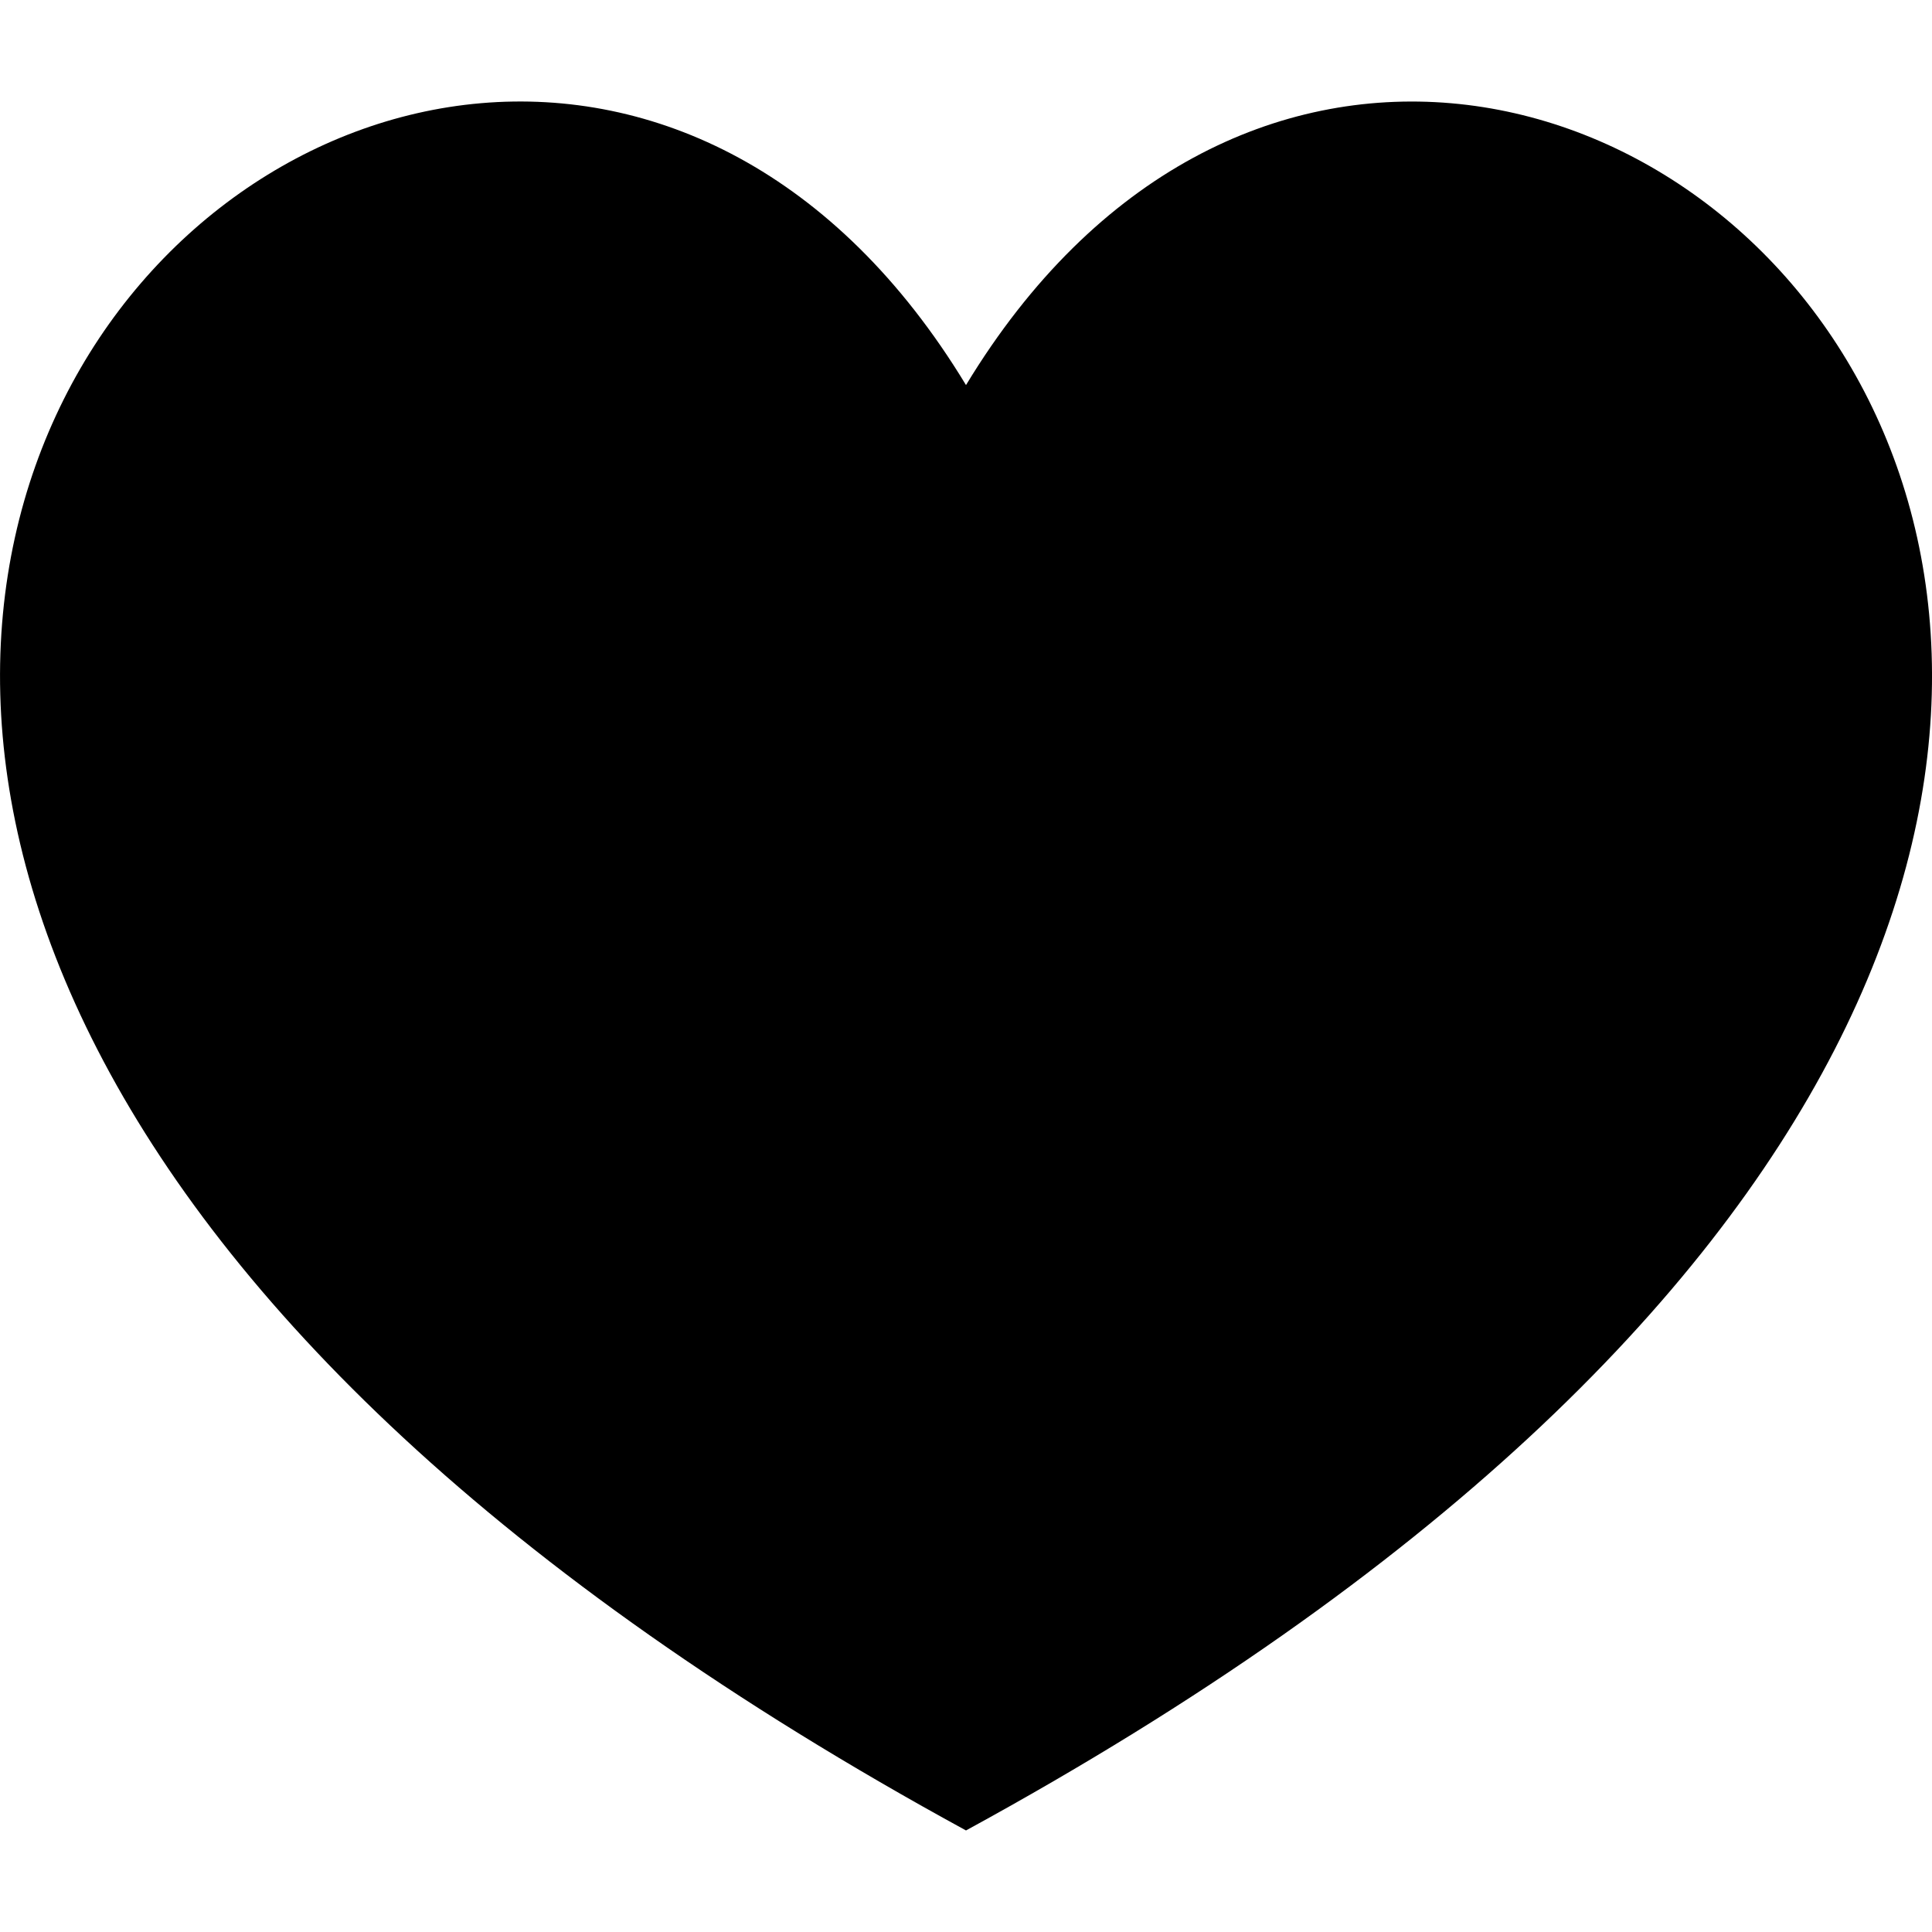
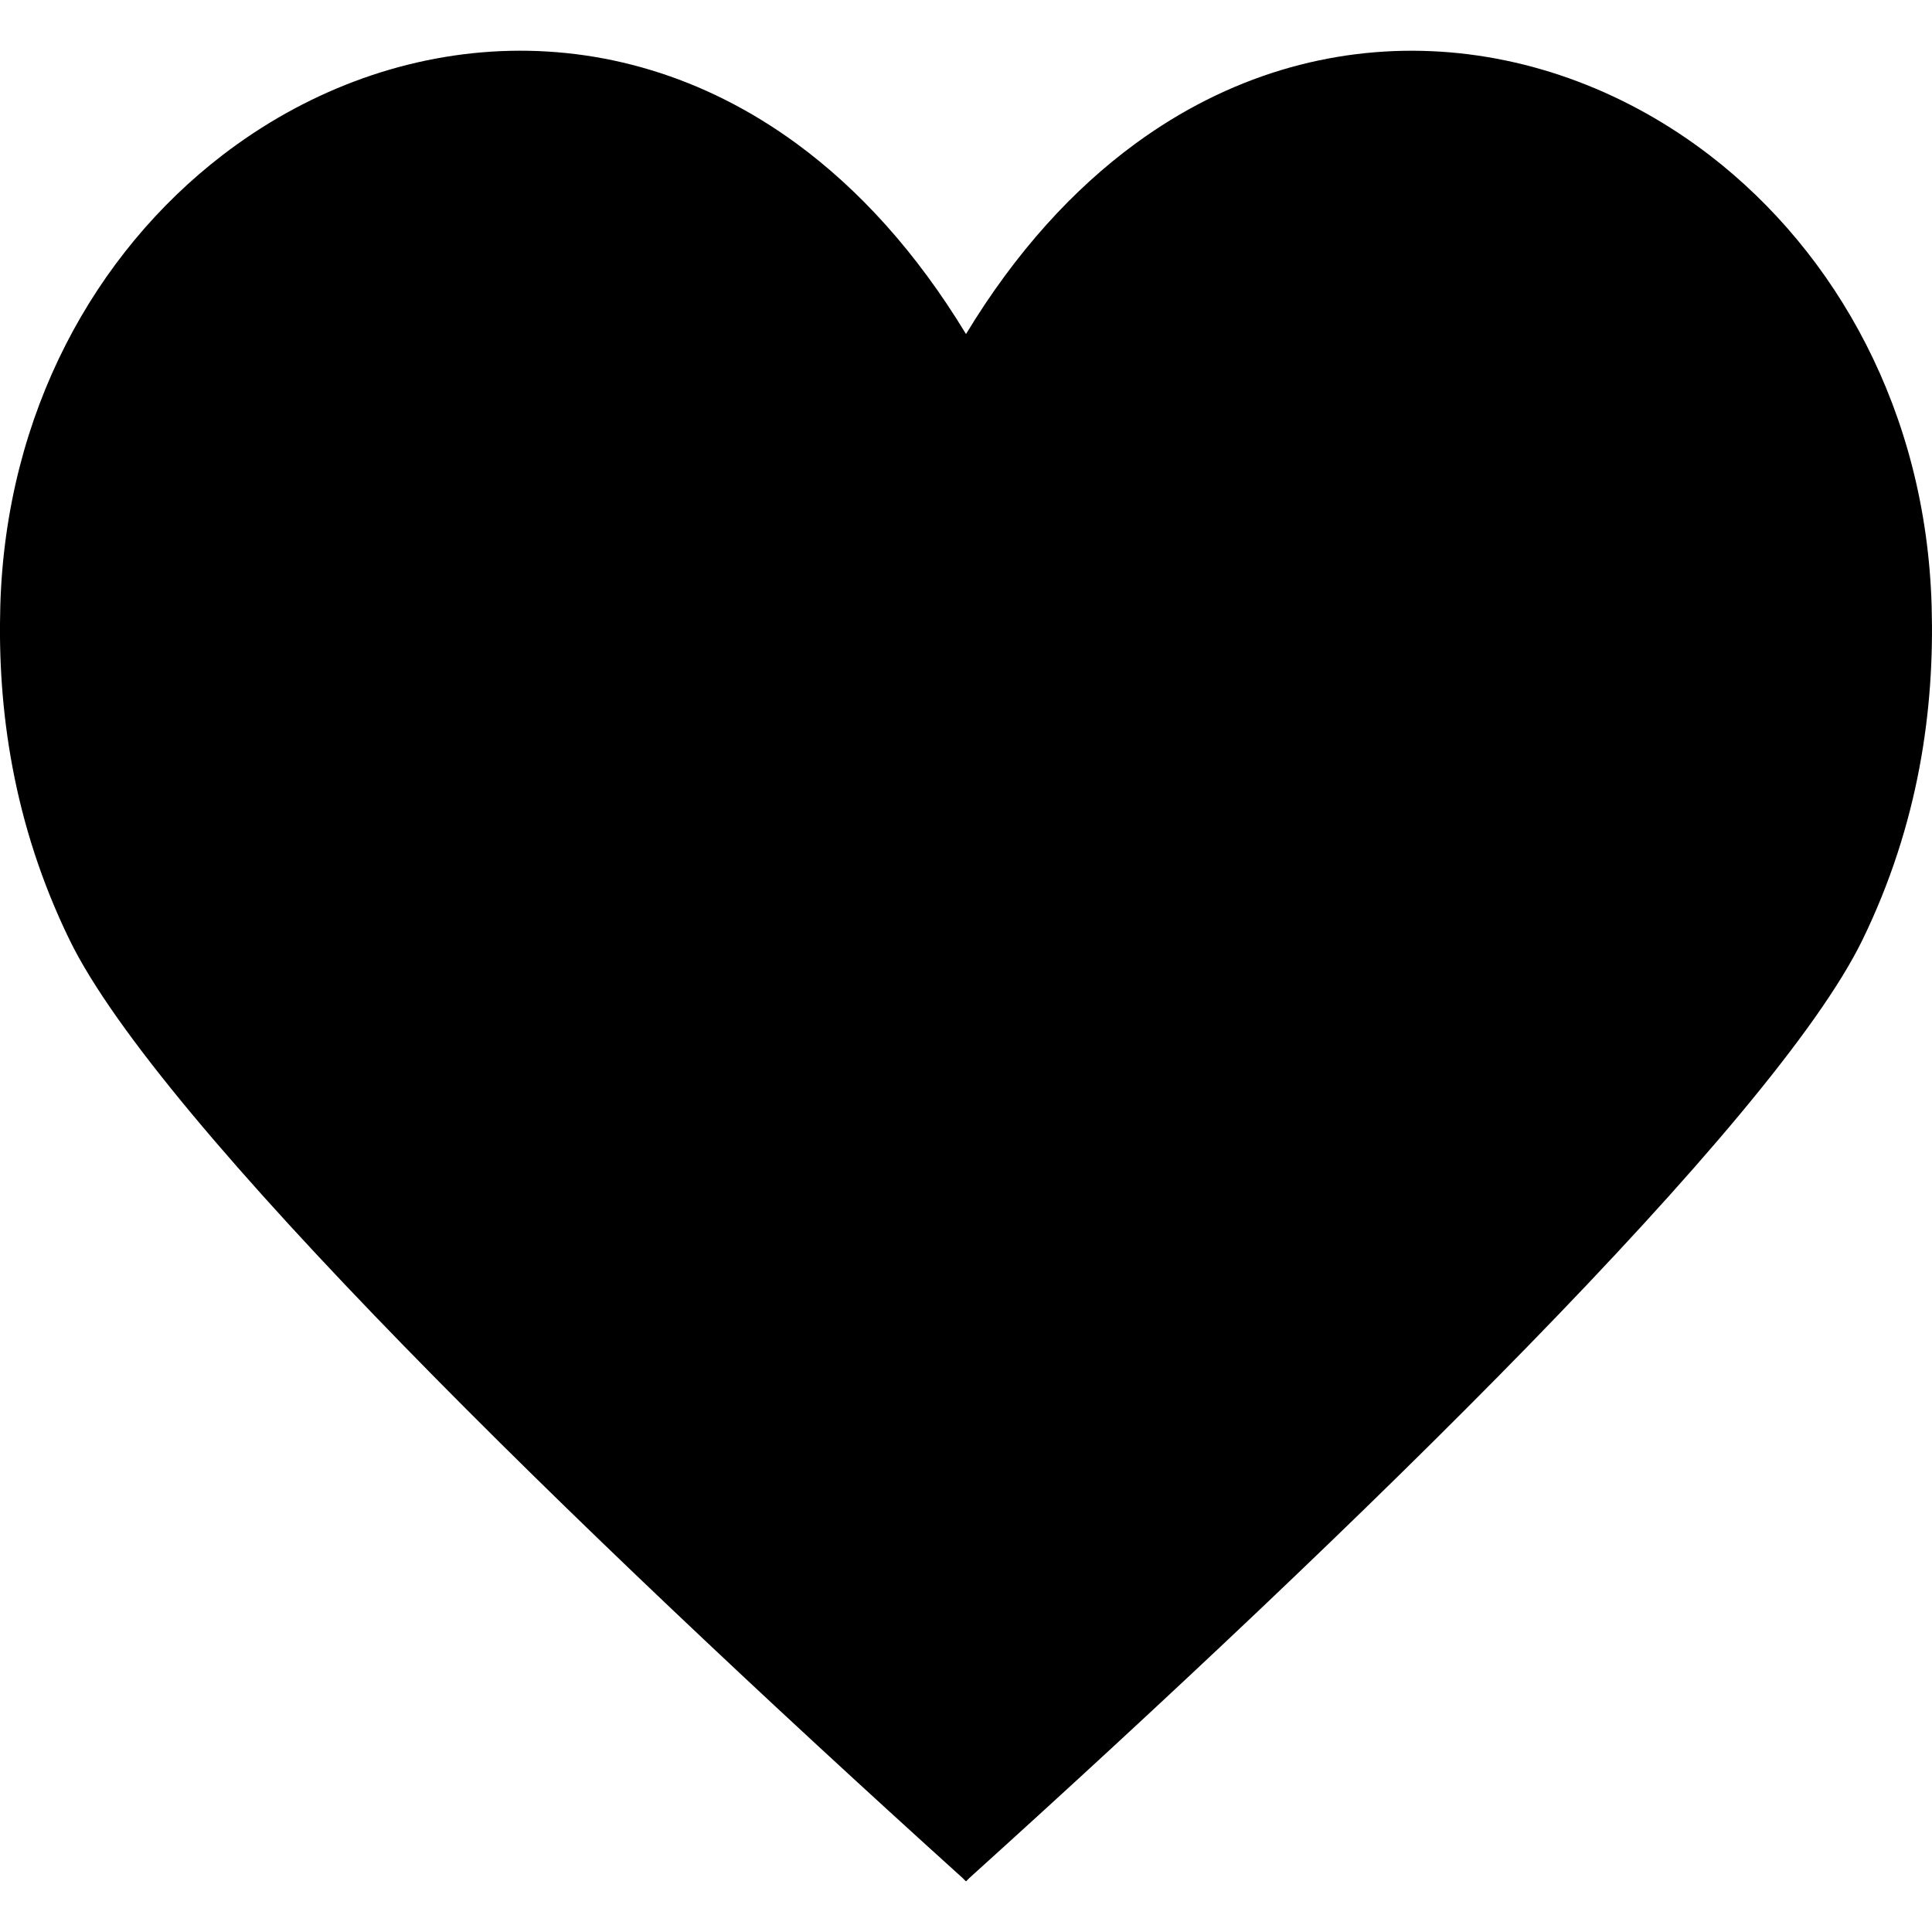
<svg xmlns="http://www.w3.org/2000/svg" width="64" height="64" viewBox="0 0 64 64">
-   <path d="M32 60.636c-62.43-34.054-17.278-76.395 0-47.88 17.278-28.512 62.434 13.826 0 47.88z" />
+   <path d="M63.988 20.07c-.185-6.42-3.152-11.695-7.352-14.926-5.4-4.15-12.84-4.92-19.03-.382C35.56 6.262 33.65 8.34 32 11.066c-1.654-2.728-3.562-4.805-5.606-6.304-6.19-4.538-13.63-3.77-19.03.382C3.163 8.374.195 13.65.01 20.07c-.098 3.41.422 7.22 2.292 11.06 2.94 6.045 16.743 19.48 29.586 31.082.036.034.07.072.105.106l.007-.006.006.006c.036-.034.07-.072.105-.106 12.844-11.6 26.646-25.037 29.587-31.08 1.87-3.843 2.39-7.652 2.29-11.062z" />
</svg>
